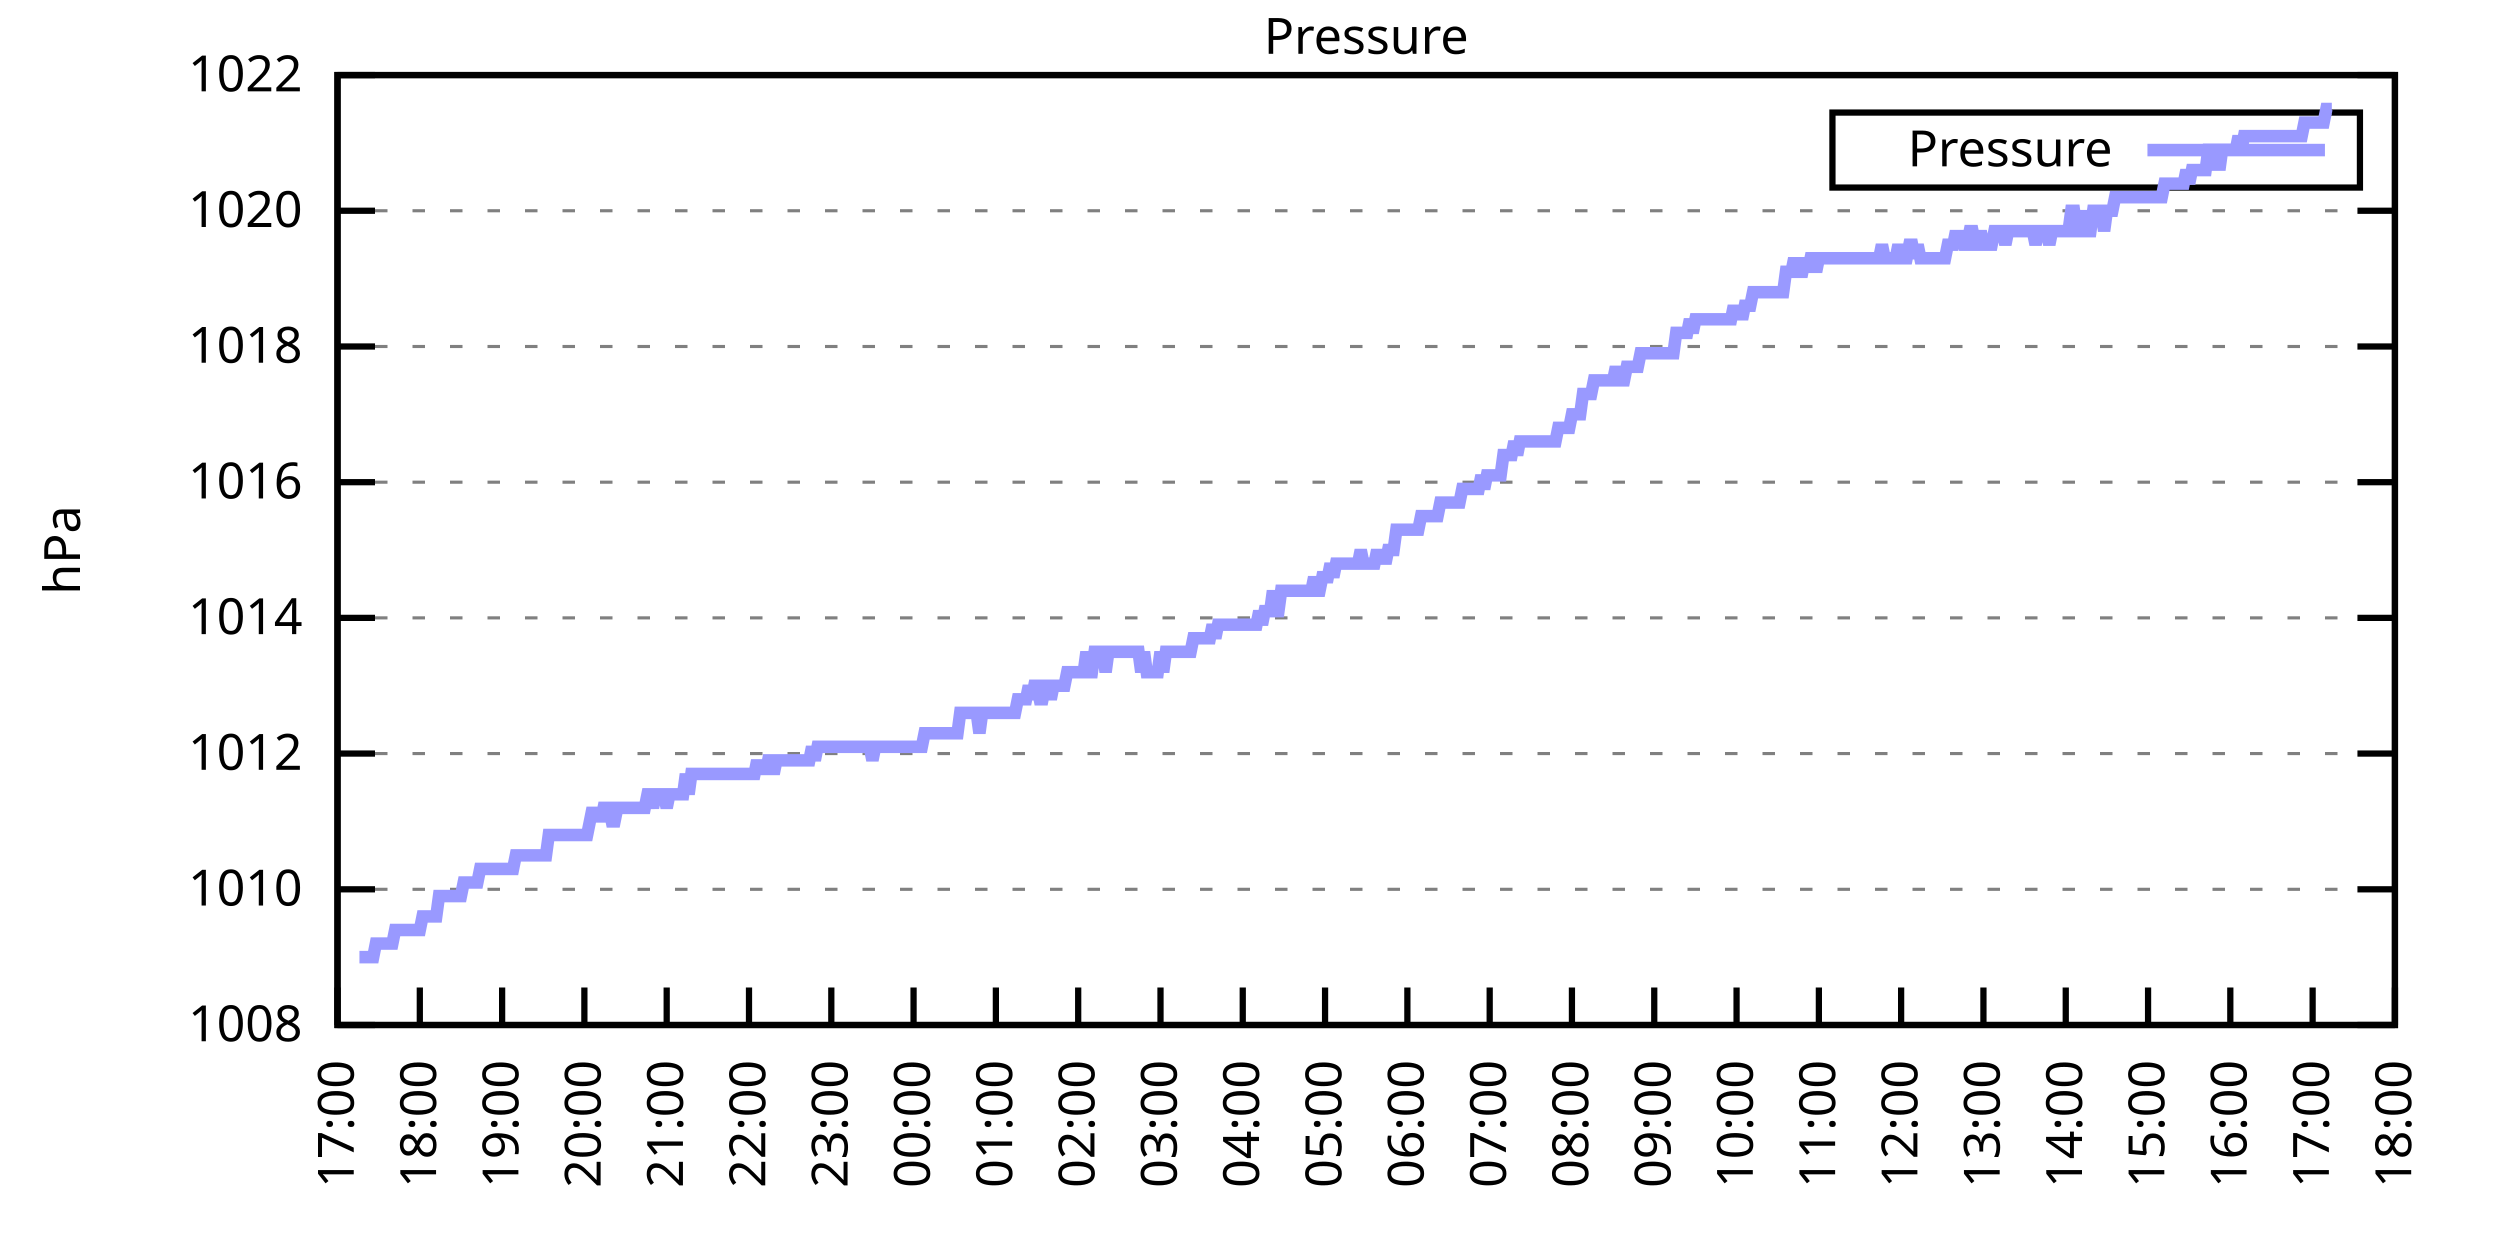
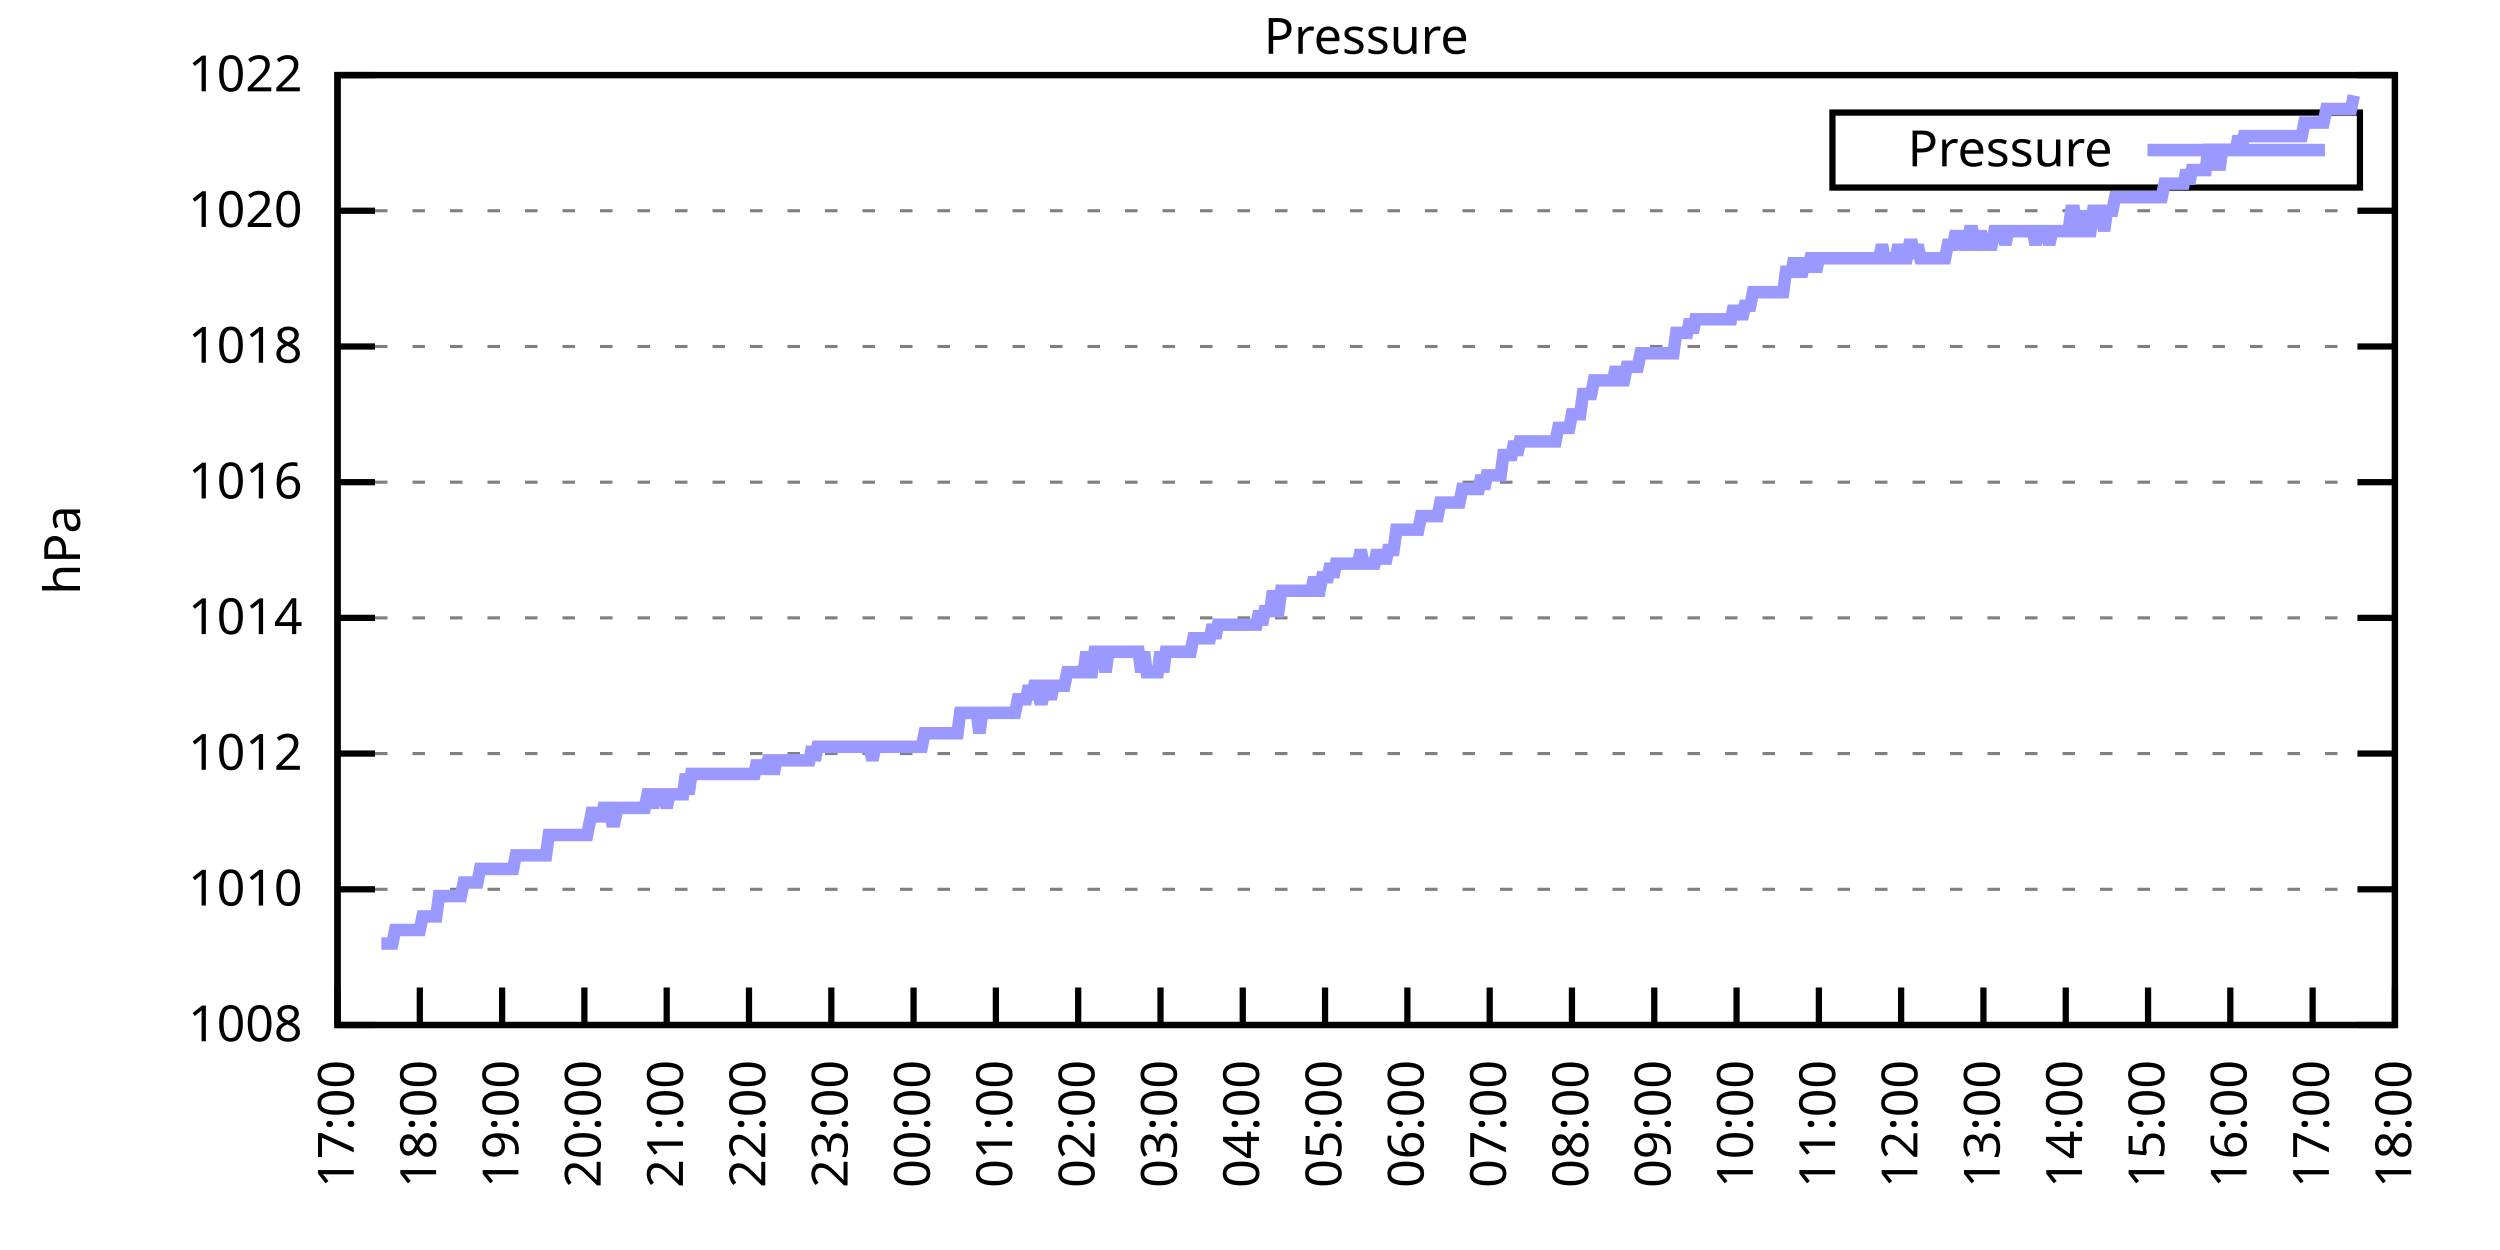
<svg xmlns="http://www.w3.org/2000/svg" xmlns:xlink="http://www.w3.org/1999/xlink" width="400" height="200" viewBox="0 0 400 200">
  <g id="gnuplot_canvas">
    <rect x="0" y="0" width="400" height="200" fill="none" />
    <defs>
      <circle id="gpDot" r="0.5" stroke-width="0.5" stroke="currentColor" />
      <path id="gpPt0" stroke-width="0.333" stroke="currentColor" d="M-1,0 h2 M0,-1 v2" />
      <path id="gpPt1" stroke-width="0.333" stroke="currentColor" d="M-1,-1 L1,1 M1,-1 L-1,1" />
      <path id="gpPt2" stroke-width="0.333" stroke="currentColor" d="M-1,0 L1,0 M0,-1 L0,1 M-1,-1 L1,1 M-1,1 L1,-1" />
      <rect id="gpPt3" stroke-width="0.333" stroke="currentColor" x="-1" y="-1" width="2" height="2" />
      <rect id="gpPt4" stroke-width="0.333" stroke="currentColor" fill="currentColor" x="-1" y="-1" width="2" height="2" />
      <circle id="gpPt5" stroke-width="0.333" stroke="currentColor" cx="0" cy="0" r="1" />
      <use xlink:href="#gpPt5" id="gpPt6" fill="currentColor" stroke="none" />
      <path id="gpPt7" stroke-width="0.333" stroke="currentColor" d="M0,-1.33 L-1.33,0.67 L1.33,0.67 z" />
      <use xlink:href="#gpPt7" id="gpPt8" fill="currentColor" stroke="none" />
      <use xlink:href="#gpPt7" id="gpPt9" stroke="currentColor" transform="rotate(180)" />
      <use xlink:href="#gpPt9" id="gpPt10" fill="currentColor" stroke="none" />
      <use xlink:href="#gpPt3" id="gpPt11" stroke="currentColor" transform="rotate(45)" />
      <use xlink:href="#gpPt11" id="gpPt12" fill="currentColor" stroke="none" />
      <path id="gpPt13" stroke-width="0.333" stroke="currentColor" d="M0,1.330 L1.265,0.411 L0.782,-1.067 L-0.782,-1.076 L-1.265,0.411 z" />
      <use xlink:href="#gpPt13" id="gpPt14" fill="currentColor" stroke="none" />
      <filter id="textbox" filterUnits="objectBoundingBox" x="0" y="0" height="1" width="1">
        <feFlood flood-color="white" flood-opacity="1" result="bgnd" />
        <feComposite in="SourceGraphic" in2="bgnd" operator="atop" />
      </filter>
      <filter id="greybox" filterUnits="objectBoundingBox" x="0" y="0" height="1" width="1">
        <feFlood flood-color="lightgrey" flood-opacity="1" result="grey" />
        <feComposite in="SourceGraphic" in2="grey" operator="atop" />
      </filter>
    </defs>
    <g fill="none" color="white" stroke="currentColor" stroke-width="1.00" stroke-linecap="butt" stroke-linejoin="miter">
</g>
    <g fill="none" color="black" stroke="currentColor" stroke-width="1.00" stroke-linecap="butt" stroke-linejoin="miter">
      <g stroke="none" shape-rendering="crispEdges">
        <polygon fill="rgb(255, 255, 255)" points="54.00,164.00 383.18,164.00 383.18,12.02 54.00,12.02 " />
      </g>
    </g>
    <g fill="none" color="black" stroke="currentColor" stroke-width="1.00" stroke-linecap="butt" stroke-linejoin="miter">
</g>
    <g fill="none" color="black" stroke="black" stroke-width="0.50" stroke-linecap="butt" stroke-linejoin="miter">
</g>
    <g fill="none" color="gray" stroke="currentColor" stroke-width="0.50" stroke-linecap="butt" stroke-linejoin="miter">
      <path stroke="gray" stroke-dasharray="2,4" class="gridline" d="M54.00,164.00 L383.19,164.00  " />
    </g>
    <g fill="none" color="gray" stroke="gray" stroke-width="1.00" stroke-linecap="butt" stroke-linejoin="miter">
</g>
    <g fill="none" color="black" stroke="currentColor" stroke-width="1.00" stroke-linecap="butt" stroke-linejoin="miter">
      <path stroke="black" d="M54.00,164.00 L60.00,164.00 M383.19,164.00 L377.19,164.00  " />
      <g transform="translate(48.40,166.60)" stroke="none" fill="black" font-family="Sans" font-size="8.00" text-anchor="end">
        <text>
          <tspan font-family="Sans"> 1008</tspan>
        </text>
      </g>
    </g>
    <g fill="none" color="black" stroke="currentColor" stroke-width="1.00" stroke-linecap="butt" stroke-linejoin="miter">
</g>
    <g fill="none" color="black" stroke="black" stroke-width="0.50" stroke-linecap="butt" stroke-linejoin="miter">
</g>
    <g fill="none" color="gray" stroke="currentColor" stroke-width="0.50" stroke-linecap="butt" stroke-linejoin="miter">
      <path stroke="gray" stroke-dasharray="2,4" class="gridline" d="M54.00,142.29 L383.19,142.29  " />
    </g>
    <g fill="none" color="gray" stroke="gray" stroke-width="1.00" stroke-linecap="butt" stroke-linejoin="miter">
</g>
    <g fill="none" color="black" stroke="currentColor" stroke-width="1.00" stroke-linecap="butt" stroke-linejoin="miter">
      <path stroke="black" d="M54.00,142.29 L60.00,142.29 M383.19,142.29 L377.19,142.29  " />
      <g transform="translate(48.40,144.89)" stroke="none" fill="black" font-family="Sans" font-size="8.00" text-anchor="end">
        <text>
          <tspan font-family="Sans"> 1010</tspan>
        </text>
      </g>
    </g>
    <g fill="none" color="black" stroke="currentColor" stroke-width="1.00" stroke-linecap="butt" stroke-linejoin="miter">
</g>
    <g fill="none" color="black" stroke="black" stroke-width="0.50" stroke-linecap="butt" stroke-linejoin="miter">
</g>
    <g fill="none" color="gray" stroke="currentColor" stroke-width="0.50" stroke-linecap="butt" stroke-linejoin="miter">
      <path stroke="gray" stroke-dasharray="2,4" class="gridline" d="M54.00,120.57 L383.19,120.57  " />
    </g>
    <g fill="none" color="gray" stroke="gray" stroke-width="1.00" stroke-linecap="butt" stroke-linejoin="miter">
</g>
    <g fill="none" color="black" stroke="currentColor" stroke-width="1.00" stroke-linecap="butt" stroke-linejoin="miter">
      <path stroke="black" d="M54.00,120.57 L60.00,120.57 M383.19,120.57 L377.19,120.57  " />
      <g transform="translate(48.40,123.17)" stroke="none" fill="black" font-family="Sans" font-size="8.00" text-anchor="end">
        <text>
          <tspan font-family="Sans"> 1012</tspan>
        </text>
      </g>
    </g>
    <g fill="none" color="black" stroke="currentColor" stroke-width="1.00" stroke-linecap="butt" stroke-linejoin="miter">
</g>
    <g fill="none" color="black" stroke="black" stroke-width="0.50" stroke-linecap="butt" stroke-linejoin="miter">
</g>
    <g fill="none" color="gray" stroke="currentColor" stroke-width="0.50" stroke-linecap="butt" stroke-linejoin="miter">
      <path stroke="gray" stroke-dasharray="2,4" class="gridline" d="M54.00,98.86 L383.19,98.86  " />
    </g>
    <g fill="none" color="gray" stroke="gray" stroke-width="1.00" stroke-linecap="butt" stroke-linejoin="miter">
</g>
    <g fill="none" color="black" stroke="currentColor" stroke-width="1.00" stroke-linecap="butt" stroke-linejoin="miter">
      <path stroke="black" d="M54.00,98.86 L60.00,98.86 M383.19,98.86 L377.19,98.86  " />
      <g transform="translate(48.40,101.46)" stroke="none" fill="black" font-family="Sans" font-size="8.00" text-anchor="end">
        <text>
          <tspan font-family="Sans"> 1014</tspan>
        </text>
      </g>
    </g>
    <g fill="none" color="black" stroke="currentColor" stroke-width="1.00" stroke-linecap="butt" stroke-linejoin="miter">
</g>
    <g fill="none" color="black" stroke="black" stroke-width="0.50" stroke-linecap="butt" stroke-linejoin="miter">
</g>
    <g fill="none" color="gray" stroke="currentColor" stroke-width="0.50" stroke-linecap="butt" stroke-linejoin="miter">
      <path stroke="gray" stroke-dasharray="2,4" class="gridline" d="M54.00,77.15 L383.19,77.15  " />
    </g>
    <g fill="none" color="gray" stroke="gray" stroke-width="1.00" stroke-linecap="butt" stroke-linejoin="miter">
</g>
    <g fill="none" color="black" stroke="currentColor" stroke-width="1.00" stroke-linecap="butt" stroke-linejoin="miter">
      <path stroke="black" d="M54.00,77.15 L60.00,77.15 M383.19,77.15 L377.19,77.15  " />
      <g transform="translate(48.40,79.75)" stroke="none" fill="black" font-family="Sans" font-size="8.00" text-anchor="end">
        <text>
          <tspan font-family="Sans"> 1016</tspan>
        </text>
      </g>
    </g>
    <g fill="none" color="black" stroke="currentColor" stroke-width="1.00" stroke-linecap="butt" stroke-linejoin="miter">
</g>
    <g fill="none" color="black" stroke="black" stroke-width="0.50" stroke-linecap="butt" stroke-linejoin="miter">
</g>
    <g fill="none" color="gray" stroke="currentColor" stroke-width="0.50" stroke-linecap="butt" stroke-linejoin="miter">
      <path stroke="gray" stroke-dasharray="2,4" class="gridline" d="M54.00,55.44 L383.19,55.44  " />
    </g>
    <g fill="none" color="gray" stroke="gray" stroke-width="1.00" stroke-linecap="butt" stroke-linejoin="miter">
</g>
    <g fill="none" color="black" stroke="currentColor" stroke-width="1.00" stroke-linecap="butt" stroke-linejoin="miter">
      <path stroke="black" d="M54.00,55.44 L60.00,55.44 M383.19,55.44 L377.19,55.44  " />
      <g transform="translate(48.40,58.04)" stroke="none" fill="black" font-family="Sans" font-size="8.00" text-anchor="end">
        <text>
          <tspan font-family="Sans"> 1018</tspan>
        </text>
      </g>
    </g>
    <g fill="none" color="black" stroke="currentColor" stroke-width="1.00" stroke-linecap="butt" stroke-linejoin="miter">
</g>
    <g fill="none" color="black" stroke="black" stroke-width="0.50" stroke-linecap="butt" stroke-linejoin="miter">
</g>
    <g fill="none" color="gray" stroke="currentColor" stroke-width="0.50" stroke-linecap="butt" stroke-linejoin="miter">
      <path stroke="gray" stroke-dasharray="2,4" class="gridline" d="M54.00,33.72 L383.19,33.72  " />
    </g>
    <g fill="none" color="gray" stroke="gray" stroke-width="1.00" stroke-linecap="butt" stroke-linejoin="miter">
</g>
    <g fill="none" color="black" stroke="currentColor" stroke-width="1.00" stroke-linecap="butt" stroke-linejoin="miter">
      <path stroke="black" d="M54.00,33.72 L60.00,33.72 M383.19,33.72 L377.19,33.72  " />
      <g transform="translate(48.40,36.32)" stroke="none" fill="black" font-family="Sans" font-size="8.00" text-anchor="end">
        <text>
          <tspan font-family="Sans"> 1020</tspan>
        </text>
      </g>
    </g>
    <g fill="none" color="black" stroke="currentColor" stroke-width="1.00" stroke-linecap="butt" stroke-linejoin="miter">
</g>
    <g fill="none" color="black" stroke="black" stroke-width="0.50" stroke-linecap="butt" stroke-linejoin="miter">
</g>
    <g fill="none" color="gray" stroke="currentColor" stroke-width="0.50" stroke-linecap="butt" stroke-linejoin="miter">
      <path stroke="gray" stroke-dasharray="2,4" class="gridline" d="M54.00,12.01 L383.19,12.01  " />
    </g>
    <g fill="none" color="gray" stroke="gray" stroke-width="1.00" stroke-linecap="butt" stroke-linejoin="miter">
</g>
    <g fill="none" color="black" stroke="currentColor" stroke-width="1.00" stroke-linecap="butt" stroke-linejoin="miter">
      <path stroke="black" d="M54.00,12.01 L60.00,12.01 M383.19,12.01 L377.19,12.01  " />
      <g transform="translate(48.40,14.61)" stroke="none" fill="black" font-family="Sans" font-size="8.00" text-anchor="end">
        <text>
          <tspan font-family="Sans"> 1022</tspan>
        </text>
      </g>
    </g>
    <g fill="none" color="black" stroke="currentColor" stroke-width="1.00" stroke-linecap="butt" stroke-linejoin="miter">
      <path stroke="black" d="M54.00,164.00 L54.00,158.00  " />
      <g transform="translate(56.60,169.60) rotate(270.00)" stroke="none" fill="black" font-family="Sans" font-size="8.00" text-anchor="end">
        <text>
          <tspan font-family="Sans">17:00</tspan>
        </text>
      </g>
    </g>
    <g fill="none" color="black" stroke="currentColor" stroke-width="1.00" stroke-linecap="butt" stroke-linejoin="miter">
      <path stroke="black" d="M67.17,164.00 L67.17,158.00  " />
      <g transform="translate(69.77,169.60) rotate(270.00)" stroke="none" fill="black" font-family="Sans" font-size="8.00" text-anchor="end">
        <text>
          <tspan font-family="Sans">18:00</tspan>
        </text>
      </g>
    </g>
    <g fill="none" color="black" stroke="currentColor" stroke-width="1.00" stroke-linecap="butt" stroke-linejoin="miter">
      <path stroke="black" d="M80.34,164.00 L80.34,158.00  " />
      <g transform="translate(82.94,169.60) rotate(270.00)" stroke="none" fill="black" font-family="Sans" font-size="8.00" text-anchor="end">
        <text>
          <tspan font-family="Sans">19:00</tspan>
        </text>
      </g>
    </g>
    <g fill="none" color="black" stroke="currentColor" stroke-width="1.00" stroke-linecap="butt" stroke-linejoin="miter">
      <path stroke="black" d="M93.50,164.00 L93.50,158.00  " />
      <g transform="translate(96.10,169.60) rotate(270.00)" stroke="none" fill="black" font-family="Sans" font-size="8.00" text-anchor="end">
        <text>
          <tspan font-family="Sans">20:00</tspan>
        </text>
      </g>
    </g>
    <g fill="none" color="black" stroke="currentColor" stroke-width="1.00" stroke-linecap="butt" stroke-linejoin="miter">
      <path stroke="black" d="M106.67,164.00 L106.67,158.00  " />
      <g transform="translate(109.27,169.60) rotate(270.00)" stroke="none" fill="black" font-family="Sans" font-size="8.00" text-anchor="end">
        <text>
          <tspan font-family="Sans">21:00</tspan>
        </text>
      </g>
    </g>
    <g fill="none" color="black" stroke="currentColor" stroke-width="1.00" stroke-linecap="butt" stroke-linejoin="miter">
      <path stroke="black" d="M119.84,164.00 L119.84,158.00  " />
      <g transform="translate(122.44,169.60) rotate(270.00)" stroke="none" fill="black" font-family="Sans" font-size="8.00" text-anchor="end">
        <text>
          <tspan font-family="Sans">22:00</tspan>
        </text>
      </g>
    </g>
    <g fill="none" color="black" stroke="currentColor" stroke-width="1.00" stroke-linecap="butt" stroke-linejoin="miter">
      <path stroke="black" d="M133.01,164.00 L133.01,158.00  " />
      <g transform="translate(135.61,169.60) rotate(270.00)" stroke="none" fill="black" font-family="Sans" font-size="8.00" text-anchor="end">
        <text>
          <tspan font-family="Sans">23:00</tspan>
        </text>
      </g>
    </g>
    <g fill="none" color="black" stroke="currentColor" stroke-width="1.00" stroke-linecap="butt" stroke-linejoin="miter">
      <path stroke="black" d="M146.17,164.00 L146.17,158.00  " />
      <g transform="translate(148.77,169.60) rotate(270.00)" stroke="none" fill="black" font-family="Sans" font-size="8.00" text-anchor="end">
        <text>
          <tspan font-family="Sans">00:00</tspan>
        </text>
      </g>
    </g>
    <g fill="none" color="black" stroke="currentColor" stroke-width="1.00" stroke-linecap="butt" stroke-linejoin="miter">
      <path stroke="black" d="M159.34,164.00 L159.34,158.00  " />
      <g transform="translate(161.94,169.60) rotate(270.00)" stroke="none" fill="black" font-family="Sans" font-size="8.00" text-anchor="end">
        <text>
          <tspan font-family="Sans">01:00</tspan>
        </text>
      </g>
    </g>
    <g fill="none" color="black" stroke="currentColor" stroke-width="1.00" stroke-linecap="butt" stroke-linejoin="miter">
      <path stroke="black" d="M172.51,164.00 L172.51,158.00  " />
      <g transform="translate(175.11,169.60) rotate(270.00)" stroke="none" fill="black" font-family="Sans" font-size="8.00" text-anchor="end">
        <text>
          <tspan font-family="Sans">02:00</tspan>
        </text>
      </g>
    </g>
    <g fill="none" color="black" stroke="currentColor" stroke-width="1.00" stroke-linecap="butt" stroke-linejoin="miter">
      <path stroke="black" d="M185.68,164.00 L185.68,158.00  " />
      <g transform="translate(188.28,169.60) rotate(270.00)" stroke="none" fill="black" font-family="Sans" font-size="8.00" text-anchor="end">
        <text>
          <tspan font-family="Sans">03:00</tspan>
        </text>
      </g>
    </g>
    <g fill="none" color="black" stroke="currentColor" stroke-width="1.00" stroke-linecap="butt" stroke-linejoin="miter">
      <path stroke="black" d="M198.84,164.00 L198.84,158.00  " />
      <g transform="translate(201.44,169.60) rotate(270.00)" stroke="none" fill="black" font-family="Sans" font-size="8.00" text-anchor="end">
        <text>
          <tspan font-family="Sans">04:00</tspan>
        </text>
      </g>
    </g>
    <g fill="none" color="black" stroke="currentColor" stroke-width="1.00" stroke-linecap="butt" stroke-linejoin="miter">
      <path stroke="black" d="M212.01,164.00 L212.01,158.00  " />
      <g transform="translate(214.61,169.60) rotate(270.00)" stroke="none" fill="black" font-family="Sans" font-size="8.00" text-anchor="end">
        <text>
          <tspan font-family="Sans">05:00</tspan>
        </text>
      </g>
    </g>
    <g fill="none" color="black" stroke="currentColor" stroke-width="1.00" stroke-linecap="butt" stroke-linejoin="miter">
      <path stroke="black" d="M225.18,164.00 L225.18,158.00  " />
      <g transform="translate(227.78,169.60) rotate(270.00)" stroke="none" fill="black" font-family="Sans" font-size="8.00" text-anchor="end">
        <text>
          <tspan font-family="Sans">06:00</tspan>
        </text>
      </g>
    </g>
    <g fill="none" color="black" stroke="currentColor" stroke-width="1.00" stroke-linecap="butt" stroke-linejoin="miter">
      <path stroke="black" d="M238.35,164.00 L238.35,158.00  " />
      <g transform="translate(240.95,169.60) rotate(270.00)" stroke="none" fill="black" font-family="Sans" font-size="8.00" text-anchor="end">
        <text>
          <tspan font-family="Sans">07:00</tspan>
        </text>
      </g>
    </g>
    <g fill="none" color="black" stroke="currentColor" stroke-width="1.00" stroke-linecap="butt" stroke-linejoin="miter">
      <path stroke="black" d="M251.51,164.00 L251.51,158.00  " />
      <g transform="translate(254.11,169.60) rotate(270.00)" stroke="none" fill="black" font-family="Sans" font-size="8.00" text-anchor="end">
        <text>
          <tspan font-family="Sans">08:00</tspan>
        </text>
      </g>
    </g>
    <g fill="none" color="black" stroke="currentColor" stroke-width="1.00" stroke-linecap="butt" stroke-linejoin="miter">
      <path stroke="black" d="M264.68,164.00 L264.68,158.00  " />
      <g transform="translate(267.28,169.60) rotate(270.00)" stroke="none" fill="black" font-family="Sans" font-size="8.00" text-anchor="end">
        <text>
          <tspan font-family="Sans">09:00</tspan>
        </text>
      </g>
    </g>
    <g fill="none" color="black" stroke="currentColor" stroke-width="1.00" stroke-linecap="butt" stroke-linejoin="miter">
      <path stroke="black" d="M277.85,164.00 L277.85,158.00  " />
      <g transform="translate(280.45,169.60) rotate(270.00)" stroke="none" fill="black" font-family="Sans" font-size="8.00" text-anchor="end">
        <text>
          <tspan font-family="Sans">10:00</tspan>
        </text>
      </g>
    </g>
    <g fill="none" color="black" stroke="currentColor" stroke-width="1.00" stroke-linecap="butt" stroke-linejoin="miter">
      <path stroke="black" d="M291.02,164.00 L291.02,158.00  " />
      <g transform="translate(293.62,169.60) rotate(270.00)" stroke="none" fill="black" font-family="Sans" font-size="8.00" text-anchor="end">
        <text>
          <tspan font-family="Sans">11:00</tspan>
        </text>
      </g>
    </g>
    <g fill="none" color="black" stroke="currentColor" stroke-width="1.00" stroke-linecap="butt" stroke-linejoin="miter">
      <path stroke="black" d="M304.18,164.00 L304.18,158.00  " />
      <g transform="translate(306.78,169.60) rotate(270.00)" stroke="none" fill="black" font-family="Sans" font-size="8.00" text-anchor="end">
        <text>
          <tspan font-family="Sans">12:00</tspan>
        </text>
      </g>
    </g>
    <g fill="none" color="black" stroke="currentColor" stroke-width="1.00" stroke-linecap="butt" stroke-linejoin="miter">
      <path stroke="black" d="M317.35,164.00 L317.35,158.00  " />
      <g transform="translate(319.95,169.60) rotate(270.00)" stroke="none" fill="black" font-family="Sans" font-size="8.00" text-anchor="end">
        <text>
          <tspan font-family="Sans">13:00</tspan>
        </text>
      </g>
    </g>
    <g fill="none" color="black" stroke="currentColor" stroke-width="1.00" stroke-linecap="butt" stroke-linejoin="miter">
      <path stroke="black" d="M330.52,164.00 L330.52,158.00  " />
      <g transform="translate(333.12,169.60) rotate(270.00)" stroke="none" fill="black" font-family="Sans" font-size="8.00" text-anchor="end">
        <text>
          <tspan font-family="Sans">14:00</tspan>
        </text>
      </g>
    </g>
    <g fill="none" color="black" stroke="currentColor" stroke-width="1.00" stroke-linecap="butt" stroke-linejoin="miter">
      <path stroke="black" d="M343.69,164.00 L343.69,158.00  " />
      <g transform="translate(346.29,169.60) rotate(270.00)" stroke="none" fill="black" font-family="Sans" font-size="8.00" text-anchor="end">
        <text>
          <tspan font-family="Sans">15:00</tspan>
        </text>
      </g>
    </g>
    <g fill="none" color="black" stroke="currentColor" stroke-width="1.00" stroke-linecap="butt" stroke-linejoin="miter">
      <path stroke="black" d="M356.85,164.00 L356.85,158.00  " />
      <g transform="translate(359.45,169.60) rotate(270.00)" stroke="none" fill="black" font-family="Sans" font-size="8.00" text-anchor="end">
        <text>
          <tspan font-family="Sans">16:00</tspan>
        </text>
      </g>
    </g>
    <g fill="none" color="black" stroke="currentColor" stroke-width="1.00" stroke-linecap="butt" stroke-linejoin="miter">
      <path stroke="black" d="M370.02,164.00 L370.02,158.00  " />
      <g transform="translate(372.62,169.60) rotate(270.00)" stroke="none" fill="black" font-family="Sans" font-size="8.00" text-anchor="end">
        <text>
          <tspan font-family="Sans">17:00</tspan>
        </text>
      </g>
    </g>
    <g fill="none" color="black" stroke="currentColor" stroke-width="1.00" stroke-linecap="butt" stroke-linejoin="miter">
      <path stroke="black" d="M383.19,164.00 L383.19,158.00  " />
      <g transform="translate(385.79,169.60) rotate(270.00)" stroke="none" fill="black" font-family="Sans" font-size="8.00" text-anchor="end">
        <text>
          <tspan font-family="Sans">18:00</tspan>
        </text>
      </g>
    </g>
    <g fill="none" color="black" stroke="currentColor" stroke-width="1.00" stroke-linecap="butt" stroke-linejoin="miter">
</g>
    <g fill="none" color="black" stroke="currentColor" stroke-width="1.00" stroke-linecap="butt" stroke-linejoin="miter">
      <path stroke="black" d="M54.00,12.01 L54.00,164.00 L383.19,164.00 L383.19,12.01 L54.00,12.01 Z  " />
    </g>
    <g fill="none" color="black" stroke="currentColor" stroke-width="1.00" stroke-linecap="butt" stroke-linejoin="miter">
</g>
    <g fill="none" color="black" stroke="currentColor" stroke-width="1.00" stroke-linecap="butt" stroke-linejoin="miter">
      <path stroke="black" d="M293.19,30.01 L293.19,18.01 L377.59,18.01 L377.59,30.01 L293.19,30.01 Z  " />
    </g>
    <g id="Pressure_plot_1">
      <g fill="none" color="white" stroke="black" stroke-width="2.00" stroke-linecap="butt" stroke-linejoin="miter">
</g>
      <g fill="none" color="black" stroke="currentColor" stroke-width="2.00" stroke-linecap="butt" stroke-linejoin="miter">
        <g transform="translate(337.99,26.61)" stroke="none" fill="black" font-family="Sans" font-size="8.00" text-anchor="end">
          <text>
            <tspan font-family="Sans">Pressure</tspan>
          </text>
        </g>
      </g>
      <g fill="none" color="black" stroke="currentColor" stroke-width="2.00" stroke-linecap="butt" stroke-linejoin="miter">
-         <path stroke="rgb(153, 153, 255)" d="M343.59,24.01 L371.99,24.01 M57.51,153.14 L57.95,153.14 L58.39,153.14 L58.83,153.14 L59.27,153.14 L59.71,153.14   L60.14,150.97 L60.58,150.97 L61.02,150.97 L61.46,150.97 L61.90,150.97 L62.34,150.97 L62.78,150.97 L63.22,148.80   L63.66,148.80 L64.10,148.80 L64.53,148.80 L64.97,148.80 L65.41,148.80 L65.85,148.80 L66.29,148.80 L66.73,148.80   L67.17,148.80 L67.61,146.63 L68.05,146.63 L68.48,146.63 L68.92,146.63 L69.36,146.63 L69.80,146.63 L70.24,143.37   L70.68,143.37 L71.12,143.37 L71.56,143.37 L72.00,143.37 L72.43,143.37 L72.87,143.37 L73.31,143.37 L73.75,143.37   L74.19,141.20 L74.63,141.20 L75.07,141.20 L75.51,141.20 L75.95,141.20 L76.38,141.20 L76.82,139.03 L77.26,139.03   L77.70,139.03 L78.14,139.03 L78.58,139.03 L79.02,139.03 L79.46,139.03 L79.90,139.03 L80.34,139.03 L80.77,139.03   L81.21,139.03 L81.65,139.03 L82.09,139.03 L82.53,136.86 L82.97,136.86 L83.41,136.86 L83.85,136.86 L84.29,136.86   L84.72,136.86 L85.16,136.86 L85.60,136.86 L86.04,136.86 L86.48,136.86 L86.92,136.86 L87.36,136.86 L87.80,133.60   L88.24,133.60 L88.67,133.60 L89.11,133.60 L89.55,133.60 L89.99,133.60 L90.43,133.60 L90.87,133.60 L91.31,133.60   L91.75,133.60 L92.19,133.60 L92.62,133.60 L93.06,133.60 L93.50,133.60 L93.94,133.60 L94.38,131.43 L94.82,129.26   L95.26,131.43 L95.70,129.26 L96.14,131.43 L96.58,129.26 L97.01,129.26 L97.45,129.26 L97.89,131.43 L98.33,131.43   L98.77,129.26 L99.21,129.26 L99.65,129.26 L100.09,129.26 L100.53,129.26 L100.96,129.26 L101.40,129.26 L101.84,129.26   L102.28,129.26 L102.72,129.26 L103.16,129.26 L103.60,127.09 L104.04,127.09 L104.48,129.26 L104.91,127.09 L105.35,127.09   L105.79,127.09 L106.23,127.09 L106.67,129.26 L107.11,127.09 L107.55,127.09 L107.99,127.09 L108.43,127.09 L108.87,127.09   L109.30,127.09 L109.74,123.83 L110.18,127.09 L110.62,123.83 L111.06,123.83 L111.50,123.83 L111.94,123.83 L112.38,123.83   L112.82,123.83 L113.25,123.83 L113.69,123.83 L114.13,123.83 L114.57,123.83 L115.01,123.83 L115.45,123.83 L115.89,123.83   L116.33,123.83 L116.77,123.83 L117.20,123.83 L117.64,123.83 L118.08,123.83 L118.52,123.83 L118.96,123.83 L119.40,123.83   L119.84,123.83 L120.28,123.83 L120.72,123.83 L121.15,121.66 L121.59,123.83 L122.03,121.66 L122.47,123.83 L122.91,121.66   L123.35,121.66 L123.79,123.83 L124.23,121.66 L124.67,121.66 L125.11,121.66 L125.54,121.66 L125.98,121.66 L126.42,121.66   L126.86,121.66 L127.30,121.66 L127.74,121.66 L128.18,121.66 L128.62,121.66 L129.06,121.66 L129.49,121.66 L129.93,119.49   L130.37,121.66 L130.81,119.49 L131.25,119.49 L131.69,119.49 L132.13,119.49 L132.57,119.49 L133.01,119.49 L133.44,119.49   L133.88,119.49 L134.32,119.49 L134.76,119.49 L135.20,119.49 L135.64,119.49 L136.08,119.49 L136.52,119.49 L136.96,119.49   L137.39,119.49 L137.83,119.49 L138.27,119.49 L138.71,119.49 L139.15,119.49 L139.59,121.66 L140.03,119.49 L140.47,119.49   L140.91,119.49 L141.35,119.49 L141.78,119.49 L142.22,119.49 L142.66,119.49 L143.10,119.49 L143.54,119.49 L143.98,119.49   L144.42,119.49 L144.86,119.49 L145.30,119.49 L145.73,119.49 L146.17,119.49 L146.61,119.49 L147.05,119.49 L147.49,119.49   L147.93,117.32 L148.37,117.32 L148.81,117.32 L149.25,117.32 L149.68,117.32 L150.12,117.32 L150.56,117.32 L151.00,117.32   L151.44,117.32 L151.88,117.32 L152.32,117.32 L152.76,117.32 L153.20,117.32 L153.63,114.06 L154.07,114.06 L154.51,114.06   L154.95,114.06 L155.39,114.06 L155.83,114.06 L156.27,114.06 L156.71,117.32 L157.15,114.06 L157.59,114.06 L158.02,114.06   L158.46,114.06 L158.90,114.06 L159.34,114.06 L159.78,114.06 L160.22,114.06 L160.66,114.06 L161.10,114.06 L161.54,114.06   L161.97,114.06 L162.41,114.06 L162.85,111.89 L163.29,111.89 L163.73,111.89 L164.17,111.89 L164.61,109.72 L165.05,111.89   L165.49,109.72 L165.92,109.72 L166.36,111.89 L166.80,111.89 L167.24,109.72 L167.68,109.72 L168.12,111.89 L168.56,109.72   L169.00,109.72 L169.44,109.72 L169.87,109.72 L170.31,109.72 L170.75,107.55 L171.19,107.55 L171.63,107.55 L172.07,107.55   L172.51,107.55 L172.95,107.55 L173.39,107.55 L173.83,104.29 L174.26,107.55 L174.70,107.55 L175.14,104.29 L175.58,104.29   L176.02,104.29 L176.46,104.29 L176.90,107.55 L177.34,104.29 L177.78,104.29 L178.21,104.29 L178.65,104.29 L179.09,104.29   L179.53,104.29 L179.97,104.29 L180.41,104.29 L180.85,104.29 L181.29,104.29 L181.73,104.29 L182.16,104.29 L182.60,107.55   L183.04,104.29 L183.48,107.55 L183.92,107.55 L184.36,107.55 L184.80,107.55 L185.24,107.55 L185.68,104.29 L186.11,107.55   L186.55,104.29 L186.99,104.29 L187.43,104.29 L187.87,104.29 L188.31,104.29 L188.75,104.29 L189.19,104.29 L189.63,104.29   L190.07,104.29 L190.50,104.29 L190.94,102.12 L191.38,102.12 L191.82,102.12 L192.26,102.12 L192.70,102.12 L193.14,102.12   L193.58,102.12 L194.02,99.95 L194.45,102.12 L194.89,99.95 L195.33,99.95 L195.77,99.95 L196.21,99.95 L196.65,99.95   L197.09,99.95 L197.53,99.95 L197.97,99.95 L198.40,99.95 L198.84,99.95 L199.28,99.95 L199.72,99.95 L200.16,99.95   L200.60,99.95 L201.04,99.95 L201.48,97.78 L201.92,99.95 L202.35,97.78 L202.79,97.78 L203.23,97.78 L203.67,94.52   L204.11,97.78 L204.55,97.78 L204.99,94.52 L205.43,94.52 L205.87,94.52 L206.31,94.52 L206.74,94.52 L207.18,94.52   L207.62,94.52 L208.06,94.52 L208.50,94.52 L208.94,94.52 L209.38,94.52 L209.82,94.52 L210.26,92.35 L210.69,94.52   L211.13,94.52 L211.57,92.35 L212.01,92.35 L212.45,92.35 L212.89,90.18 L213.33,92.35 L213.77,90.18 L214.21,90.18   L214.64,90.18 L215.08,90.18 L215.52,90.18 L215.96,90.18 L216.40,90.18 L216.84,90.18 L217.28,90.18 L217.72,88.00   L218.16,90.18 L218.60,90.18 L219.03,90.18 L219.47,90.18 L219.91,90.18 L220.35,88.00 L220.79,90.18 L221.23,88.00   L221.67,90.18 L222.11,88.00 L222.55,88.00 L222.98,88.00 L223.42,84.75 L223.86,84.75 L224.30,84.75 L224.74,84.75   L225.18,84.75 L225.62,84.75 L226.06,84.75 L226.50,84.75 L226.93,84.75 L227.37,82.58 L227.81,82.58 L228.25,82.58   L228.69,82.58 L229.13,82.58 L229.57,82.58 L230.01,82.58 L230.45,80.41 L230.88,80.41 L231.32,80.41 L231.76,80.41   L232.20,80.41 L232.64,80.41 L233.08,80.41 L233.52,80.41 L233.96,78.23 L234.40,78.23 L234.84,78.23 L235.27,78.23   L235.71,78.23 L236.15,78.23 L236.59,78.23 L237.03,76.06 L237.47,78.23 L237.91,76.06 L238.35,76.06 L238.79,76.06   L239.22,76.06 L239.66,76.06 L240.10,76.06 L240.54,72.81 L240.98,72.81 L241.42,72.81 L241.86,72.81 L242.30,70.63   L242.74,72.81 L243.17,70.63 L243.61,70.63 L244.05,70.63 L244.49,70.63 L244.93,70.63 L245.37,70.63 L245.81,70.63   L246.25,70.63 L246.69,70.63 L247.12,70.63 L247.56,70.63 L248.00,70.63 L248.44,70.63 L248.88,70.63 L249.32,68.46   L249.76,68.46 L250.20,68.46 L250.64,68.46 L251.08,68.46 L251.51,66.29 L251.95,66.29 L252.39,66.29 L252.83,66.29   L253.27,63.04 L253.71,63.04 L254.15,63.04 L254.59,63.04 L255.03,60.86 L255.46,60.86 L255.90,60.86 L256.34,60.86   L256.78,60.86 L257.22,60.86 L257.66,60.86 L258.10,60.86 L258.54,58.69 L258.98,60.86 L259.41,60.86 L259.85,60.86   L260.29,58.69 L260.73,58.69 L261.17,58.69 L261.61,58.69 L262.05,58.69 L262.49,56.52 L262.93,56.52 L263.36,56.52   L263.80,56.52 L264.24,56.52 L264.68,56.52 L265.12,56.52 L265.56,56.52 L266.00,56.52 L266.44,56.52 L266.88,56.52   L267.32,56.52 L267.75,56.52 L268.19,53.26 L268.63,53.26 L269.07,53.26 L269.51,53.26 L269.95,53.26 L270.39,51.09   L270.83,53.26 L271.27,51.09 L271.70,51.09 L272.14,51.09 L272.58,51.09 L273.02,51.09 L273.46,51.09 L273.90,51.09   L274.34,51.09 L274.78,51.09 L275.22,51.09 L275.65,51.09 L276.09,51.09 L276.53,51.09 L276.97,51.09 L277.41,48.92   L277.85,51.09 L278.29,48.92 L278.73,51.09 L279.17,48.92 L279.60,48.92 L280.04,48.92 L280.48,46.75 L280.92,46.75   L281.36,46.75 L281.80,46.75 L282.24,46.75 L282.68,46.75 L283.12,46.75 L283.56,46.75 L283.99,46.75 L284.43,46.75   L284.87,46.75 L285.31,46.75 L285.75,43.49 L286.19,43.49 L286.63,43.49 L287.07,41.32 L287.51,43.49 L287.94,43.49   L288.38,43.49 L288.82,41.32 L289.26,43.49 L289.70,41.32 L290.14,41.32 L290.58,43.49 L291.02,41.32 L291.46,41.32   L291.89,41.32 L292.33,41.32 L292.77,41.32 L293.21,41.32 L293.65,41.32 L294.09,41.32 L294.53,41.32 L294.97,41.32   L295.41,41.32 L295.84,41.32 L296.28,41.32 L296.72,41.32 L297.16,41.32 L297.60,41.32 L298.04,41.32 L298.48,41.32   L298.92,41.32 L299.36,41.32 L299.80,41.32 L300.23,41.32 L300.67,41.32 L301.11,39.15 L301.55,41.32 L301.99,41.32   L302.43,41.32 L302.87,41.32 L303.31,41.32 L303.75,39.15 L304.18,41.32 L304.62,41.32 L305.06,41.32 L305.50,39.15   L305.94,39.15 L306.38,41.32 L306.82,39.15 L307.26,41.32 L307.70,41.32 L308.13,41.32 L308.57,41.32 L309.01,41.32   L309.45,41.32 L309.89,41.32 L310.33,41.32 L310.77,41.32 L311.21,41.32 L311.65,39.15 L312.08,39.15 L312.52,39.15   L312.96,36.98 L313.40,39.15 L313.84,36.98 L314.28,39.15 L314.72,39.15 L315.16,36.98 L315.60,36.98 L316.04,39.15   L316.47,39.15 L316.91,36.98 L317.35,39.15 L317.79,39.15 L318.23,39.15 L318.67,39.15 L319.11,36.98 L319.55,36.98   L319.99,36.98 L320.42,36.98 L320.86,39.15 L321.30,36.98 L321.74,36.98 L322.18,36.98 L322.62,36.98 L323.06,36.98   L323.50,36.98 L323.94,36.98 L324.37,36.98 L324.81,36.98 L325.25,36.98 L325.69,39.15 L326.13,36.98 L326.57,36.98   L327.01,36.98 L327.45,36.98 L327.89,39.15 L328.33,36.98 L328.76,36.98 L329.20,36.98 L329.64,36.98 L330.08,36.98   L330.52,36.98 L330.96,36.98 L331.40,33.72 L331.84,33.72 L332.28,36.98 L332.71,36.98 L333.15,33.72 L333.59,36.98   L334.03,36.98 L334.47,36.98 L334.91,33.72 L335.35,33.72 L335.79,33.72 L336.23,33.72 L336.66,36.98 L337.10,33.72   L337.54,33.72 L337.98,33.72 L338.42,31.55 L338.86,31.55 L339.30,31.55 L339.74,31.55 L340.18,31.55 L340.61,31.55   L341.05,31.55 L341.49,31.55 L341.93,31.55 L342.37,31.55 L342.81,31.55 L343.25,31.55 L343.69,31.55 L344.13,31.55   L344.57,31.55 L345.00,31.55 L345.44,31.55 L345.88,31.55 L346.32,29.38 L346.76,29.38 L347.20,29.38 L347.64,29.38   L348.08,29.38 L348.52,29.38 L348.95,29.38 L349.39,29.38 L349.83,27.21 L350.27,29.38 L350.71,27.21 L351.15,27.21   L351.59,27.21 L352.03,27.21 L352.47,27.21 L352.90,27.21 L353.34,23.95 L353.78,23.95 L354.22,27.21 L354.66,23.95   L355.10,27.21 L355.54,23.95 L355.98,23.95 L356.42,23.95 L356.85,23.95 L357.29,23.95 L357.73,23.95 L358.17,21.78   L358.61,23.95 L359.05,21.78 L359.49,21.78 L359.93,21.78 L360.37,21.78 L360.81,21.78 L361.24,21.78 L361.68,21.78   L362.12,21.78 L362.56,21.78 L363.00,21.78 L363.44,21.78 L363.88,21.78 L364.32,21.78 L364.76,21.78 L365.19,21.78   L365.63,21.78 L366.07,21.78 L366.51,21.78 L366.95,21.78 L367.39,21.78 L367.83,21.78 L368.27,21.78 L368.71,19.61   L369.14,19.61 L369.58,19.61 L370.02,19.61 L370.46,19.61 L370.90,19.61 L371.34,19.61 L371.78,19.61 L372.22,17.44   L372.66,17.44 L373.09,17.44  " />
+         <path stroke="rgb(153, 153, 255)" d="M343.59,24.01 L371.99,24.01 M61.02,150.97 L61.46,150.97 L61.90,150.97 L62.34,150.97 L62.78,150.97 L63.22,148.80   L63.66,148.80 L64.10,148.80 L64.53,148.80 L64.97,148.80 L65.41,148.80 L65.85,148.80 L66.29,148.80 L66.73,148.80   L67.17,148.80 L67.61,146.63 L68.05,146.63 L68.48,146.63 L68.92,146.63 L69.36,146.63 L69.80,146.63 L70.24,143.37   L70.68,143.37 L71.12,143.37 L71.56,143.37 L72.00,143.37 L72.43,143.37 L72.87,143.37 L73.31,143.37 L73.75,143.37   L74.19,141.20 L74.63,141.20 L75.07,141.20 L75.51,141.20 L75.95,141.20 L76.38,141.20 L76.82,139.03 L77.26,139.03   L77.70,139.03 L78.14,139.03 L78.58,139.03 L79.02,139.03 L79.46,139.03 L79.90,139.03 L80.34,139.03 L80.77,139.03   L81.21,139.03 L81.65,139.03 L82.09,139.03 L82.53,136.86 L82.97,136.86 L83.41,136.86 L83.85,136.86 L84.29,136.86   L84.72,136.86 L85.16,136.86 L85.60,136.86 L86.04,136.86 L86.48,136.86 L86.92,136.86 L87.36,136.86 L87.80,133.60   L88.24,133.60 L88.67,133.60 L89.11,133.60 L89.55,133.60 L89.99,133.60 L90.43,133.60 L90.87,133.60 L91.31,133.60   L91.75,133.60 L92.19,133.60 L92.62,133.60 L93.06,133.60 L93.50,133.60 L93.94,133.60 L94.38,131.43 L94.82,129.26   L95.26,131.43 L95.70,129.26 L96.14,131.43 L96.58,129.26 L97.01,129.26 L97.45,129.26 L97.89,131.43 L98.33,131.43   L98.77,129.26 L99.21,129.26 L99.65,129.26 L100.09,129.26 L100.53,129.26 L100.96,129.26 L101.40,129.26 L101.84,129.26   L102.28,129.26 L102.72,129.26 L103.16,129.26 L103.60,127.09 L104.04,127.09 L104.48,129.26 L104.91,127.09 L105.35,127.09   L105.79,127.09 L106.23,127.09 L106.67,129.26 L107.11,127.09 L107.55,127.09 L107.99,127.09 L108.43,127.09 L108.87,127.09   L109.30,127.09 L109.74,123.83 L110.18,127.09 L110.62,123.83 L111.06,123.83 L111.50,123.83 L111.94,123.83 L112.38,123.83   L112.82,123.83 L113.25,123.83 L113.69,123.83 L114.13,123.83 L114.57,123.83 L115.01,123.83 L115.45,123.83 L115.89,123.83   L116.33,123.83 L116.77,123.83 L117.20,123.83 L117.64,123.83 L118.08,123.83 L118.52,123.83 L118.96,123.83 L119.40,123.83   L119.84,123.83 L120.28,123.83 L120.72,123.83 L121.15,121.66 L121.59,123.83 L122.03,121.66 L122.47,123.83 L122.91,121.66   L123.35,121.66 L123.79,123.83 L124.23,121.66 L124.67,121.66 L125.11,121.66 L125.54,121.66 L125.98,121.66 L126.42,121.66   L126.86,121.66 L127.30,121.66 L127.74,121.66 L128.18,121.66 L128.62,121.66 L129.06,121.66 L129.49,121.66 L129.93,119.49   L130.37,121.66 L130.81,119.49 L131.25,119.49 L131.69,119.49 L132.13,119.49 L132.57,119.49 L133.01,119.49 L133.44,119.49   L133.88,119.49 L134.32,119.49 L134.76,119.49 L135.20,119.49 L135.64,119.49 L136.08,119.49 L136.52,119.49 L136.96,119.49   L137.39,119.49 L137.83,119.49 L138.27,119.49 L138.71,119.49 L139.15,119.49 L139.59,121.66 L140.03,119.49 L140.47,119.49   L140.91,119.49 L141.35,119.49 L141.78,119.49 L142.22,119.49 L142.66,119.49 L143.10,119.49 L143.54,119.49 L143.98,119.49   L144.42,119.49 L144.86,119.49 L145.30,119.49 L145.73,119.49 L146.17,119.49 L146.61,119.49 L147.05,119.49 L147.49,119.49   L147.93,117.32 L148.37,117.32 L148.81,117.32 L149.25,117.32 L149.68,117.32 L150.12,117.32 L150.56,117.32 L151.00,117.32   L151.44,117.32 L151.88,117.32 L152.32,117.32 L152.76,117.32 L153.20,117.32 L153.63,114.06 L154.07,114.06 L154.51,114.06   L154.95,114.06 L155.39,114.06 L155.83,114.06 L156.27,114.06 L156.71,117.32 L157.15,114.06 L157.59,114.06 L158.02,114.06   L158.46,114.06 L158.90,114.06 L159.34,114.06 L159.78,114.06 L160.22,114.06 L160.66,114.06 L161.10,114.06 L161.54,114.06   L161.97,114.06 L162.41,114.06 L162.85,111.89 L163.29,111.89 L163.73,111.89 L164.17,111.89 L164.61,109.72 L165.05,111.89   L165.49,109.72 L165.92,109.72 L166.36,111.89 L166.80,111.89 L167.24,109.72 L167.68,109.72 L168.12,111.89 L168.56,109.72   L169.00,109.72 L169.44,109.72 L169.87,109.72 L170.31,109.72 L170.75,107.55 L171.19,107.55 L171.63,107.55 L172.07,107.55   L172.51,107.55 L172.95,107.55 L173.39,107.55 L173.83,104.29 L174.26,107.55 L174.70,107.55 L175.14,104.29 L175.58,104.29   L176.02,104.29 L176.46,104.29 L176.90,107.55 L177.34,104.29 L177.78,104.29 L178.21,104.29 L178.65,104.29 L179.09,104.29   L179.53,104.29 L179.97,104.29 L180.41,104.29 L180.85,104.29 L181.29,104.29 L181.73,104.29 L182.16,104.29 L182.60,107.55   L183.04,104.29 L183.48,107.55 L183.92,107.55 L184.36,107.55 L184.80,107.55 L185.24,107.55 L185.68,104.29 L186.11,107.55   L186.55,104.29 L186.99,104.29 L187.43,104.29 L187.87,104.29 L188.31,104.29 L188.75,104.29 L189.19,104.29 L189.63,104.29   L190.07,104.29 L190.50,104.29 L190.94,102.12 L191.38,102.12 L191.82,102.12 L192.26,102.12 L192.70,102.12 L193.14,102.12   L193.58,102.12 L194.02,99.95 L194.45,102.12 L194.89,99.95 L195.33,99.95 L195.77,99.95 L196.21,99.95 L196.65,99.95   L197.09,99.95 L197.53,99.95 L197.97,99.95 L198.40,99.95 L198.84,99.95 L199.28,99.95 L199.72,99.95 L200.16,99.95   L200.60,99.95 L201.04,99.95 L201.48,97.78 L201.92,99.95 L202.35,97.78 L202.79,97.78 L203.23,97.78 L203.67,94.52   L204.11,97.78 L204.55,97.78 L204.99,94.52 L205.43,94.52 L205.87,94.52 L206.31,94.52 L206.74,94.52 L207.18,94.52   L207.62,94.52 L208.06,94.52 L208.50,94.52 L208.94,94.52 L209.38,94.52 L209.82,94.52 L210.26,92.35 L210.69,94.52   L211.13,94.52 L211.57,92.35 L212.01,92.35 L212.45,92.35 L212.89,90.18 L213.33,92.35 L213.77,90.18 L214.21,90.18   L214.64,90.18 L215.08,90.18 L215.52,90.18 L215.96,90.18 L216.40,90.18 L216.84,90.18 L217.28,90.18 L217.72,88.00   L218.16,90.18 L218.60,90.18 L219.03,90.18 L219.47,90.18 L219.91,90.18 L220.35,88.00 L220.79,90.18 L221.23,88.00   L221.67,90.18 L222.11,88.00 L222.55,88.00 L222.98,88.00 L223.42,84.75 L223.86,84.75 L224.30,84.75 L224.74,84.75   L225.18,84.75 L225.62,84.75 L226.06,84.75 L226.50,84.75 L226.93,84.75 L227.37,82.58 L227.81,82.58 L228.25,82.58   L228.69,82.58 L229.13,82.58 L229.57,82.58 L230.01,82.58 L230.45,80.41 L230.88,80.41 L231.32,80.41 L231.76,80.41   L232.20,80.41 L232.64,80.41 L233.08,80.41 L233.52,80.41 L233.96,78.23 L234.40,78.23 L234.84,78.23 L235.27,78.23   L235.71,78.23 L236.15,78.23 L236.59,78.23 L237.03,76.06 L237.47,78.23 L237.91,76.06 L238.35,76.06 L238.79,76.06   L239.22,76.06 L239.66,76.06 L240.10,76.06 L240.54,72.81 L240.98,72.81 L241.42,72.81 L241.86,72.81 L242.30,70.63   L242.74,72.81 L243.17,70.63 L243.61,70.63 L244.05,70.63 L244.49,70.63 L244.93,70.63 L245.37,70.63 L245.81,70.63   L246.25,70.63 L246.69,70.63 L247.12,70.63 L247.56,70.63 L248.00,70.63 L248.44,70.63 L248.88,70.63 L249.32,68.46   L249.76,68.46 L250.20,68.46 L250.64,68.46 L251.08,68.46 L251.51,66.29 L251.95,66.29 L252.39,66.29 L252.83,66.29   L253.27,63.04 L253.71,63.04 L254.15,63.04 L254.59,63.04 L255.03,60.86 L255.46,60.86 L255.90,60.86 L256.34,60.86   L256.78,60.86 L257.22,60.86 L257.66,60.86 L258.10,60.86 L258.54,58.69 L258.98,60.86 L259.41,60.86 L259.85,60.86   L260.29,58.69 L260.73,58.69 L261.17,58.69 L261.61,58.69 L262.05,58.69 L262.49,56.52 L262.93,56.52 L263.36,56.52   L263.80,56.52 L264.24,56.52 L264.68,56.52 L265.12,56.52 L265.56,56.52 L266.00,56.52 L266.44,56.52 L266.88,56.52   L267.32,56.52 L267.75,56.52 L268.19,53.26 L268.63,53.26 L269.07,53.26 L269.51,53.26 L269.95,53.26 L270.39,51.09   L270.83,53.26 L271.27,51.09 L271.70,51.09 L272.14,51.09 L272.58,51.09 L273.02,51.09 L273.46,51.09 L273.90,51.09   L274.34,51.09 L274.78,51.09 L275.22,51.09 L275.65,51.09 L276.09,51.09 L276.53,51.09 L276.97,51.09 L277.41,48.92   L277.85,51.09 L278.29,48.92 L278.73,51.09 L279.17,48.92 L279.60,48.92 L280.04,48.92 L280.48,46.75 L280.92,46.75   L281.36,46.75 L281.80,46.75 L282.24,46.75 L282.68,46.75 L283.12,46.75 L283.56,46.75 L283.99,46.75 L284.43,46.75   L284.87,46.75 L285.31,46.75 L285.75,43.49 L286.19,43.49 L286.63,43.49 L287.07,41.32 L287.51,43.49 L287.94,43.49   L288.38,43.49 L288.82,41.32 L289.26,43.49 L289.70,41.32 L290.14,41.32 L290.58,43.49 L291.02,41.32 L291.46,41.32   L291.89,41.32 L292.33,41.32 L292.77,41.32 L293.21,41.32 L293.65,41.32 L294.09,41.32 L294.53,41.32 L294.97,41.32   L295.41,41.32 L295.84,41.32 L296.28,41.32 L296.72,41.32 L297.16,41.32 L297.60,41.32 L298.04,41.32 L298.48,41.32   L298.92,41.32 L299.36,41.32 L299.80,41.32 L300.23,41.32 L300.67,41.32 L301.11,39.15 L301.55,41.32 L301.99,41.32   L302.43,41.32 L302.87,41.32 L303.31,41.32 L303.75,39.15 L304.18,41.32 L304.62,41.32 L305.06,41.32 L305.50,39.15   L305.94,39.15 L306.38,41.32 L306.82,39.15 L307.26,41.32 L307.70,41.32 L308.13,41.32 L308.57,41.32 L309.01,41.32   L309.45,41.32 L309.89,41.32 L310.33,41.32 L310.77,41.32 L311.21,41.32 L311.65,39.15 L312.08,39.15 L312.52,39.15   L312.96,36.98 L313.40,39.15 L313.84,36.98 L314.28,39.15 L314.72,39.15 L315.16,36.98 L315.60,36.98 L316.04,39.15   L316.47,39.15 L316.91,36.98 L317.35,39.15 L317.79,39.15 L318.23,39.15 L318.67,39.15 L319.11,36.98 L319.55,36.98   L319.99,36.98 L320.42,36.98 L320.86,39.15 L321.30,36.98 L321.74,36.98 L322.18,36.98 L322.62,36.98 L323.06,36.98   L323.50,36.98 L323.94,36.98 L324.37,36.98 L324.81,36.98 L325.25,36.98 L325.69,39.15 L326.13,36.98 L326.57,36.98   L327.01,36.98 L327.45,36.98 L327.89,39.15 L328.33,36.98 L328.76,36.98 L329.20,36.98 L329.64,36.98 L330.08,36.98   L330.52,36.98 L330.96,36.98 L331.40,33.72 L331.84,33.72 L332.28,36.98 L332.71,36.98 L333.15,33.72 L333.59,36.98   L334.03,36.98 L334.47,36.98 L334.91,33.72 L335.35,33.72 L335.79,33.72 L336.23,33.72 L336.66,36.98 L337.10,33.72   L337.54,33.72 L337.98,33.72 L338.42,31.55 L338.86,31.55 L339.30,31.55 L339.74,31.55 L340.18,31.55 L340.61,31.55   L341.05,31.55 L341.49,31.55 L341.93,31.55 L342.37,31.55 L342.81,31.55 L343.25,31.55 L343.69,31.55 L344.13,31.55   L344.57,31.55 L345.00,31.55 L345.44,31.55 L345.88,31.55 L346.32,29.38 L346.76,29.38 L347.20,29.38 L347.64,29.38   L348.08,29.38 L348.52,29.38 L348.95,29.38 L349.39,29.38 L349.83,27.21 L350.27,29.38 L350.71,27.21 L351.15,27.21   L351.59,27.21 L352.03,27.21 L352.47,27.21 L352.90,27.21 L353.34,23.95 L353.78,23.95 L354.22,27.21 L354.66,23.95   L355.10,27.21 L355.54,23.95 L355.98,23.95 L356.42,23.95 L356.85,23.95 L357.29,23.95 L357.73,23.95 L358.17,21.78   L358.61,23.95 L359.05,21.78 L359.49,21.78 L359.93,21.78 L360.37,21.78 L360.81,21.78 L361.24,21.78 L361.68,21.78   L362.12,21.78 L362.56,21.78 L363.00,21.78 L363.44,21.78 L363.88,21.78 L364.32,21.78 L364.76,21.78 L365.19,21.78   L365.63,21.78 L366.07,21.78 L366.51,21.78 L366.95,21.78 L367.39,21.78 L367.83,21.78 L368.27,21.78 L368.71,19.61   L369.14,19.61 L369.58,19.61 L370.02,19.61 L370.46,19.61 L370.90,19.61 L371.34,19.61 L371.78,19.61 L372.22,17.44   L372.66,17.44 L373.09,17.44 L373.53,17.44 L373.97,17.44 L374.41,17.44 L374.85,17.44 L375.29,17.44 L375.73,17.44   L376.17,17.44 L376.61,15.27  " />
      </g>
    </g>
    <g fill="none" color="black" stroke="currentColor" stroke-width="2.00" stroke-linecap="butt" stroke-linejoin="miter">
</g>
    <g fill="none" color="black" stroke="black" stroke-width="1.00" stroke-linecap="butt" stroke-linejoin="miter">
</g>
    <g fill="none" color="black" stroke="currentColor" stroke-width="1.00" stroke-linecap="butt" stroke-linejoin="miter">
      <path stroke="black" d="M54.00,12.01 L54.00,164.00 L383.19,164.00 L383.19,12.01 L54.00,12.01 Z  " />
      <g transform="translate(12.80,88.01) rotate(270.00)" stroke="none" fill="black" font-family="Sans" font-size="8.00" text-anchor="middle">
        <text>
          <tspan font-family="Sans">hPa</tspan>
        </text>
      </g>
    </g>
    <g fill="none" color="black" stroke="currentColor" stroke-width="1.00" stroke-linecap="butt" stroke-linejoin="miter">
</g>
    <g fill="none" color="black" stroke="currentColor" stroke-width="1.00" stroke-linecap="butt" stroke-linejoin="miter">
      <g transform="translate(218.59,8.61)" stroke="none" fill="black" font-family="Sans" font-size="8.00" text-anchor="middle">
        <text>
          <tspan font-family="Sans">Pressure</tspan>
        </text>
      </g>
    </g>
    <g fill="none" color="black" stroke="currentColor" stroke-width="1.00" stroke-linecap="butt" stroke-linejoin="miter">
</g>
  </g>
</svg>
